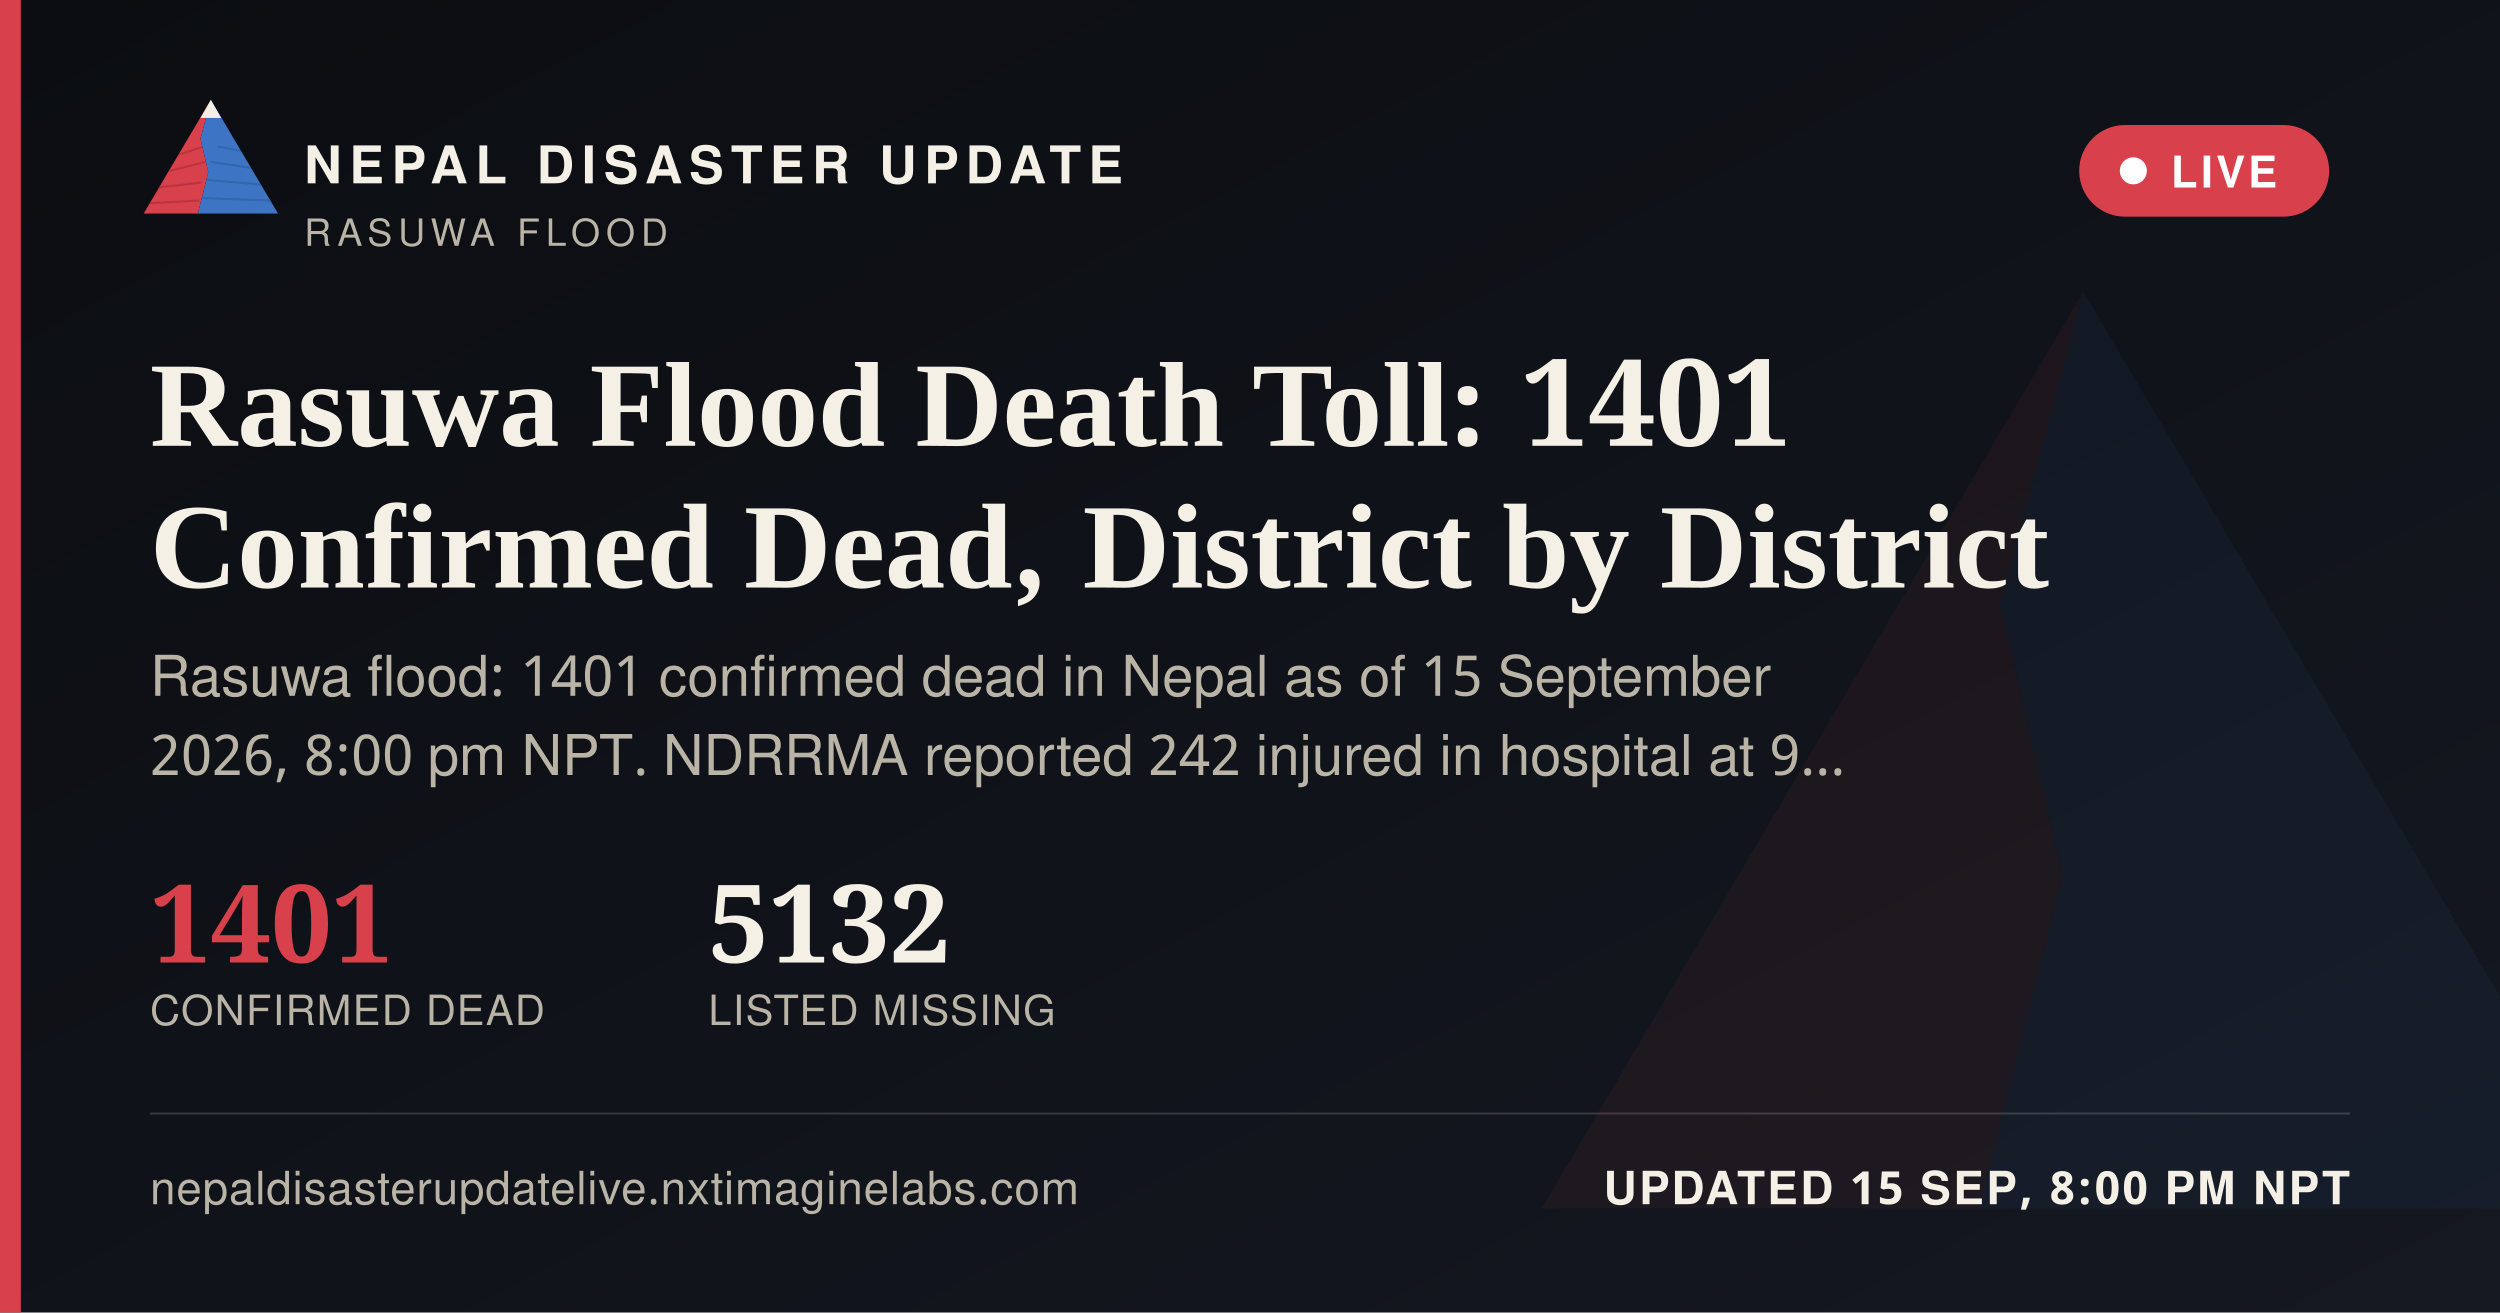
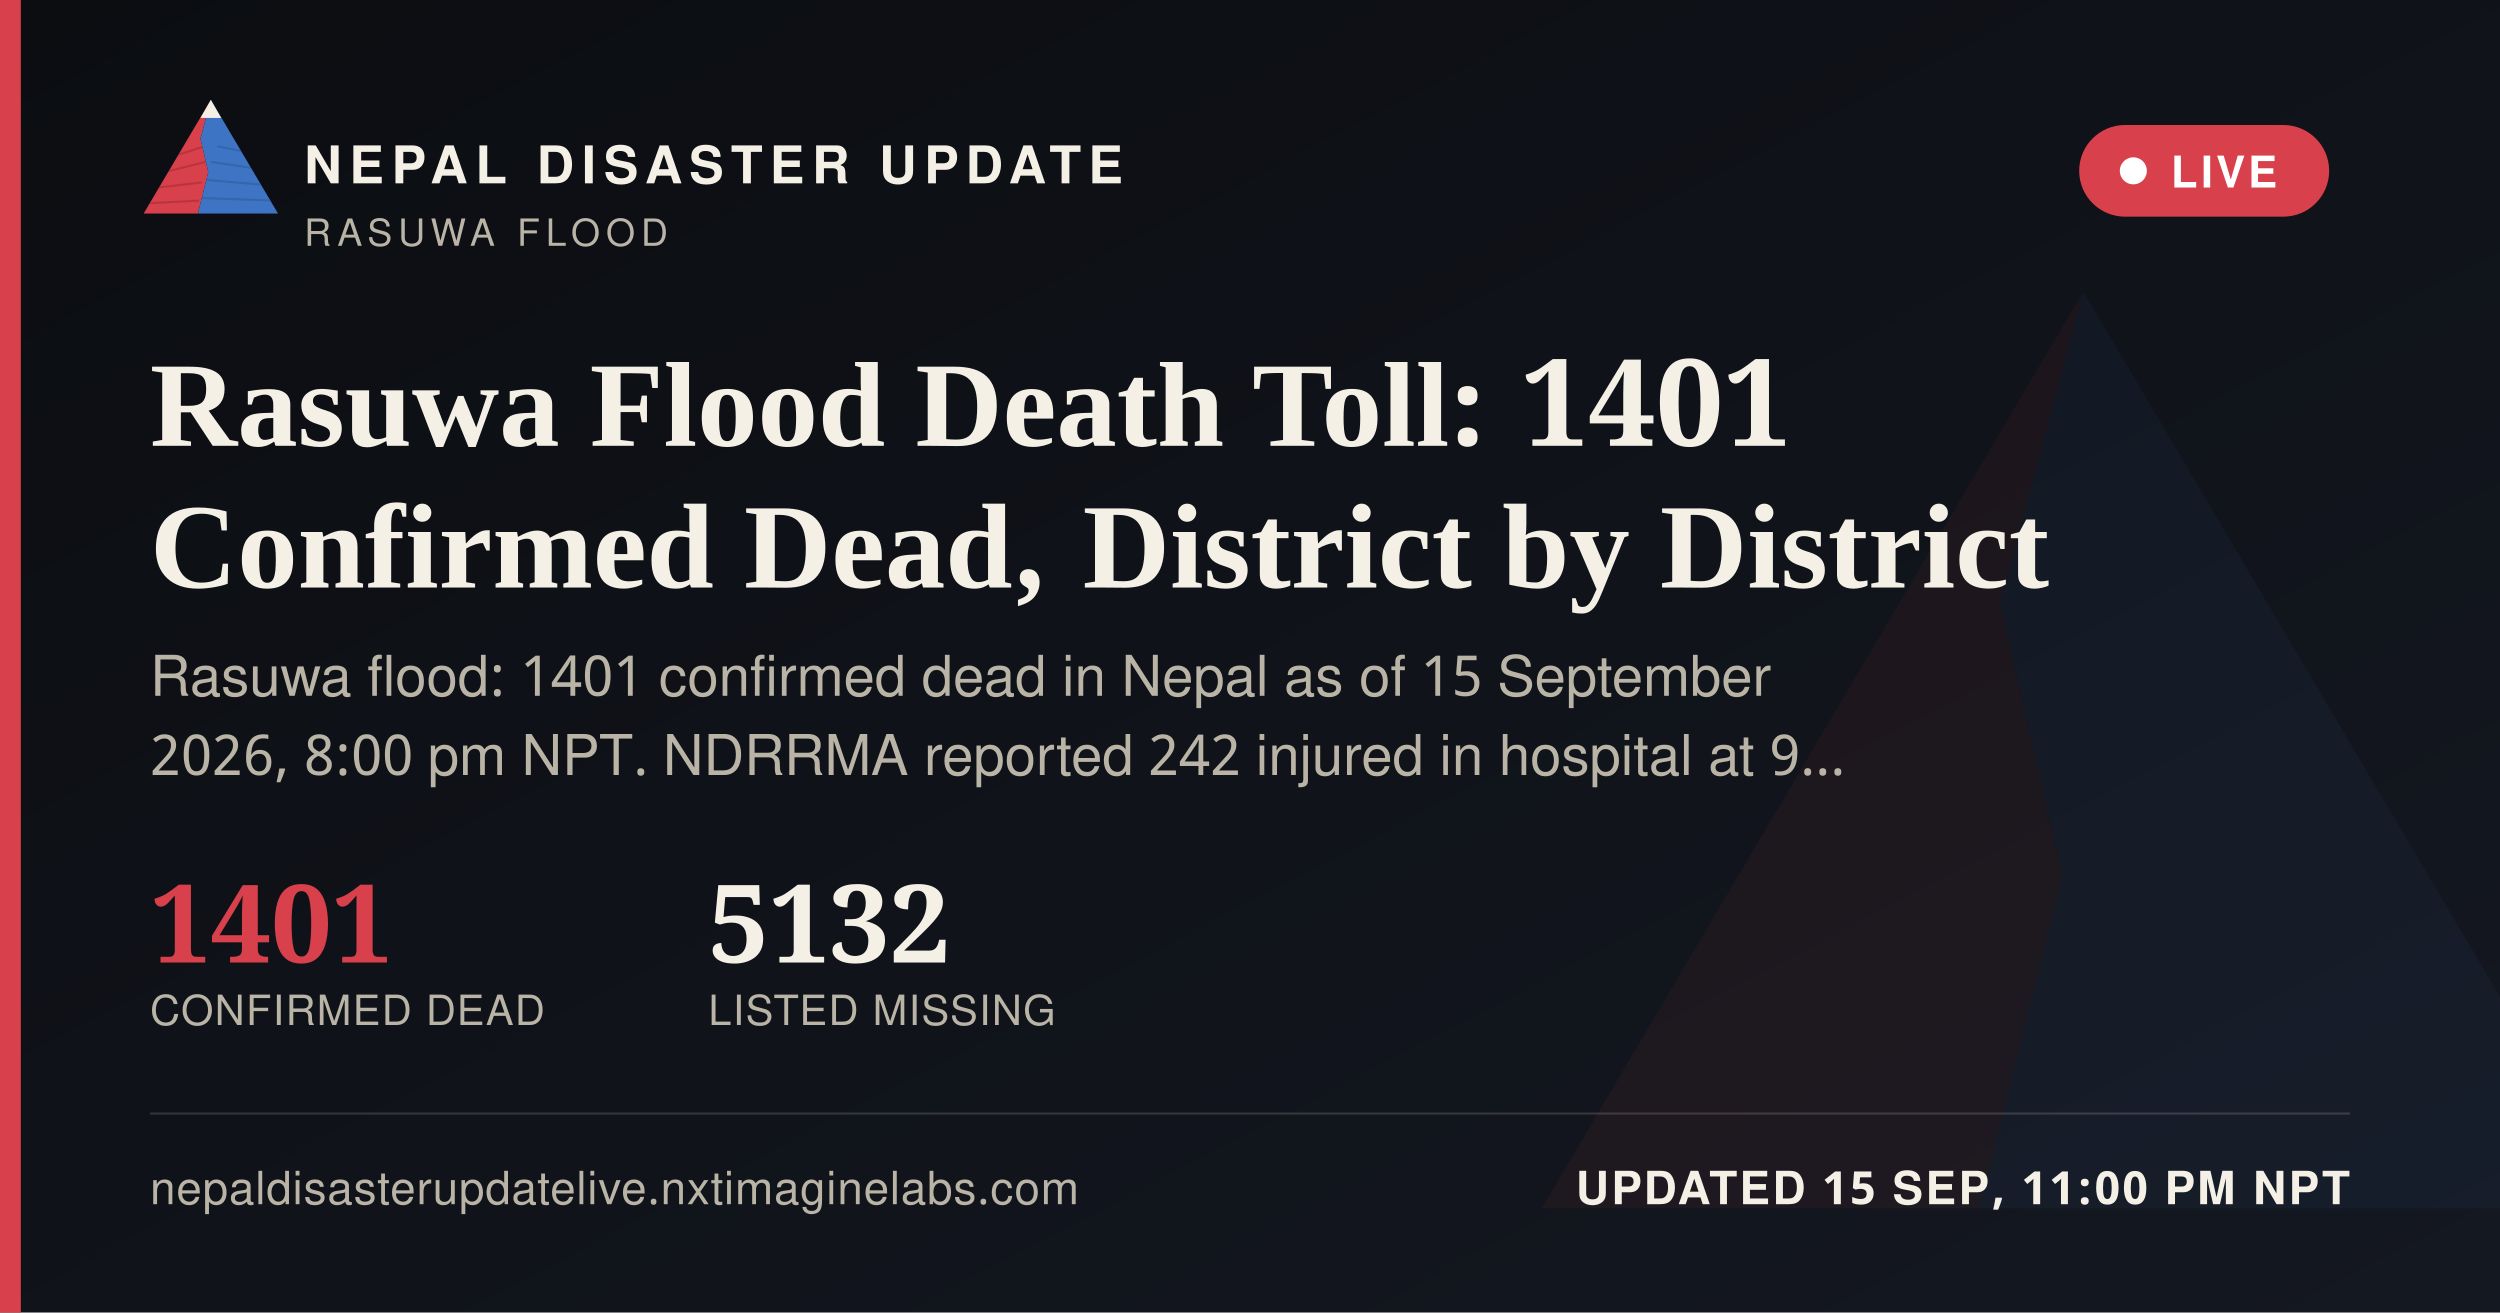
<svg xmlns="http://www.w3.org/2000/svg" width="1200" height="630" viewBox="0 0 1200 630">
  <defs>
    <linearGradient id="ogbg" x1="0" y1="0" x2="1" y2="1">
      <stop offset="0" stop-color="#0B0D11" />
      <stop offset="1" stop-color="#141821" />
    </linearGradient>
  </defs>
  <rect width="1200" height="630" fill="url(#ogbg)" />
  <g transform="translate(700,60) scale(5)" opacity="0.06">
    <polygon points="60,16 52,46 58,72 50,104 8,104" fill="#D8404B" />
    <polygon points="60,16 112,104 50,104 58,72 52,46" fill="#3D74C4" />
  </g>
  <rect x="0" y="0" width="10" height="630" fill="#D8404B" />
  <g transform="translate(64,38) scale(0.62)">
    <g>
      <defs>
        <clipPath id="ogLc">
          <polygon points="60,16 52,46 58,72 50,104 8,104" />
        </clipPath>
        <clipPath id="ogRc">
          <polygon points="60,16 112,104 50,104 58,72 52,46" />
        </clipPath>
      </defs>
      <polygon points="60,16 52,46 58,72 50,104 8,104" fill="#D8404B" />
      <g clip-path="url(#ogLc)" stroke="#A32A34" stroke-width="1.6" fill="none" opacity="0.55">
        <path d="M30,60 L55,52" />
        <path d="M24,72 L56,64" />
        <path d="M18,84 L53,80" />
        <path d="M13,96 L51,94" />
      </g>
      <polygon points="60,16 112,104 50,104 58,72 52,46" fill="#3D74C4" />
      <g clip-path="url(#ogRc)" stroke="#2A5793" stroke-width="1.6" fill="none" opacity="0.5">
        <path d="M65,52 L95,58" />
        <path d="M60,64 L100,70" />
        <path d="M56,78 L104,82" />
        <path d="M52,92 L108,94" />
      </g>
      <polygon points="60,16 52,30 68,30" fill="#F4F0E6" />
    </g>
  </g>
  <text x="146" y="88" font-family="'Public Sans', 'Noto Sans Devanagari', 'Helvetica Neue', Helvetica, Arial, sans-serif" font-size="25" font-weight="800" letter-spacing="3.6" fill="#F4F0E6">NEPAL DISASTER UPDATE</text>
  <text x="146" y="118" font-family="'Public Sans', 'Noto Sans Devanagari', 'Helvetica Neue', Helvetica, Arial, sans-serif" font-size="18" letter-spacing="2.8" fill="#B9B4A6">RASUWA FLOOD</text>
  <g>
    <rect x="998" y="60" width="120" height="44" rx="22" fill="#D8404B" stroke="none" />
    <circle cx="1024" cy="82" r="6.5" fill="#FFFFFF" />
    <text x="1042" y="90" font-family="'Public Sans', 'Noto Sans Devanagari', 'Helvetica Neue', Helvetica, Arial, sans-serif" font-size="21" font-weight="700" letter-spacing="1.6" fill="#FFFFFF">LIVE</text>
  </g>
  <text x="72" y="214" font-family="Newsreader, 'Noto Serif Devanagari', Georgia, 'Times New Roman', serif" font-size="58" font-weight="600" fill="#F4F0E6">Rasuwa Flood Death Toll: 1401</text>
  <text x="72" y="282" font-family="Newsreader, 'Noto Serif Devanagari', Georgia, 'Times New Roman', serif" font-size="58" font-weight="600" fill="#F4F0E6">Confirmed Dead, District by District</text>
  <text x="72" y="334" font-family="'Public Sans', 'Noto Sans Devanagari', 'Helvetica Neue', Helvetica, Arial, sans-serif" font-size="27" fill="#B9B4A6">Rasuwa flood: 1401 confirmed dead in Nepal as of 15 September</text>
  <text x="72" y="372" font-family="'Public Sans', 'Noto Sans Devanagari', 'Helvetica Neue', Helvetica, Arial, sans-serif" font-size="27" fill="#B9B4A6">2026, 8:00 pm NPT. NDRRMA reported 242 injured in hospital at 9…</text>
  <g transform="translate(72,462)">
    <text x="0" y="0" font-family="Newsreader, 'Noto Serif Devanagari', Georgia, 'Times New Roman', serif" font-size="52" font-weight="600" fill="#D8404B">1401</text>
    <text x="0" y="30" font-family="'Public Sans', 'Noto Sans Devanagari', 'Helvetica Neue', Helvetica, Arial, sans-serif" font-size="20" letter-spacing="0.6" fill="#B9B4A6">CONFIRMED DEAD</text>
    <text x="268" y="0" font-family="Newsreader, 'Noto Serif Devanagari', Georgia, 'Times New Roman', serif" font-size="52" font-weight="600" fill="#F4F0E6">5132</text>
    <text x="268" y="30" font-family="'Public Sans', 'Noto Sans Devanagari', 'Helvetica Neue', Helvetica, Arial, sans-serif" font-size="20" letter-spacing="0.6" fill="#B9B4A6">LISTED MISSING</text>
  </g>
  <rect x="72" y="534" width="1056" height="1" fill="rgba(244,240,230,0.16)" />
  <text x="72" y="578" font-family="'Public Sans', 'Noto Sans Devanagari', 'Helvetica Neue', Helvetica, Arial, sans-serif" font-size="22" fill="#B9B4A6" letter-spacing="0.4">nepaldisasterupdatelive.nxtimaginelabs.com</text>
-   <text x="1128" y="578" text-anchor="end" font-family="'Public Sans', 'Noto Sans Devanagari', 'Helvetica Neue', Helvetica, Arial, sans-serif" font-size="22" font-weight="700" letter-spacing="1.2" fill="#F4F0E6">UPDATED 15 SEP, 8:00 PM NPT</text>
+   <text x="1128" y="578" text-anchor="end" font-family="'Public Sans', 'Noto Sans Devanagari', 'Helvetica Neue', Helvetica, Arial, sans-serif" font-size="22" font-weight="700" letter-spacing="1.2" fill="#F4F0E6">UPDATED 15 SEP, 11:00 PM NPT</text>
</svg>
